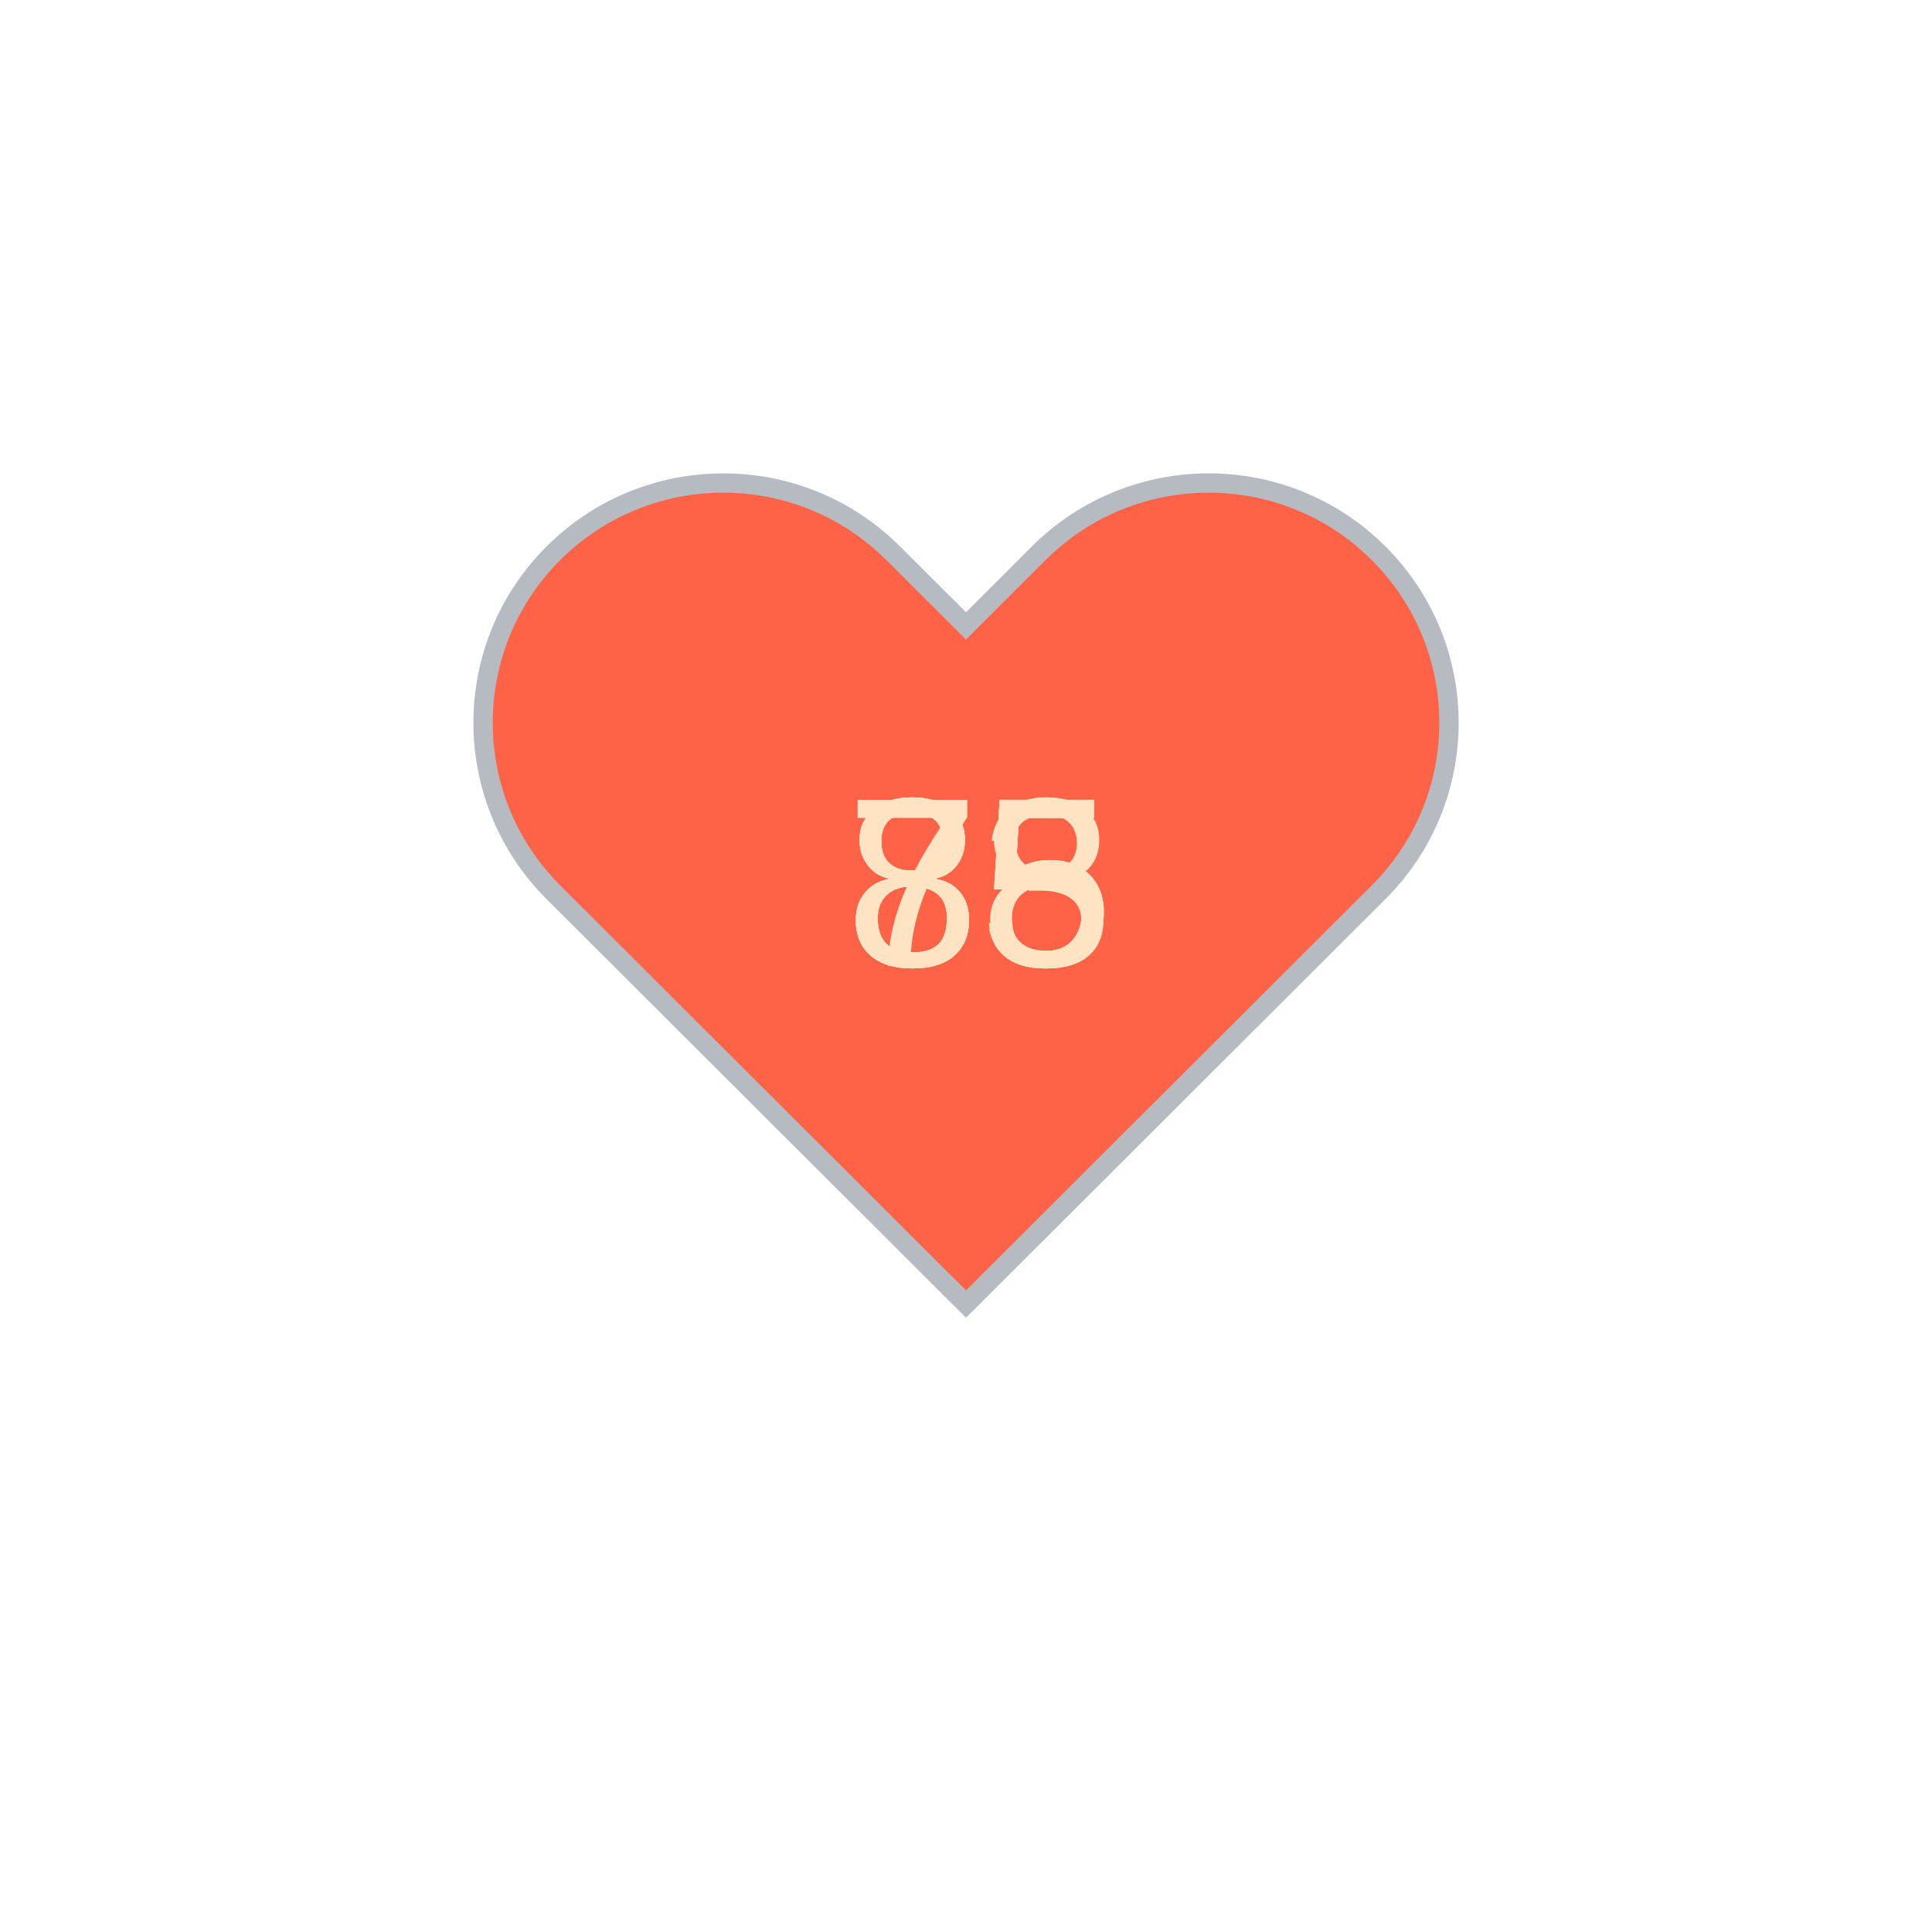
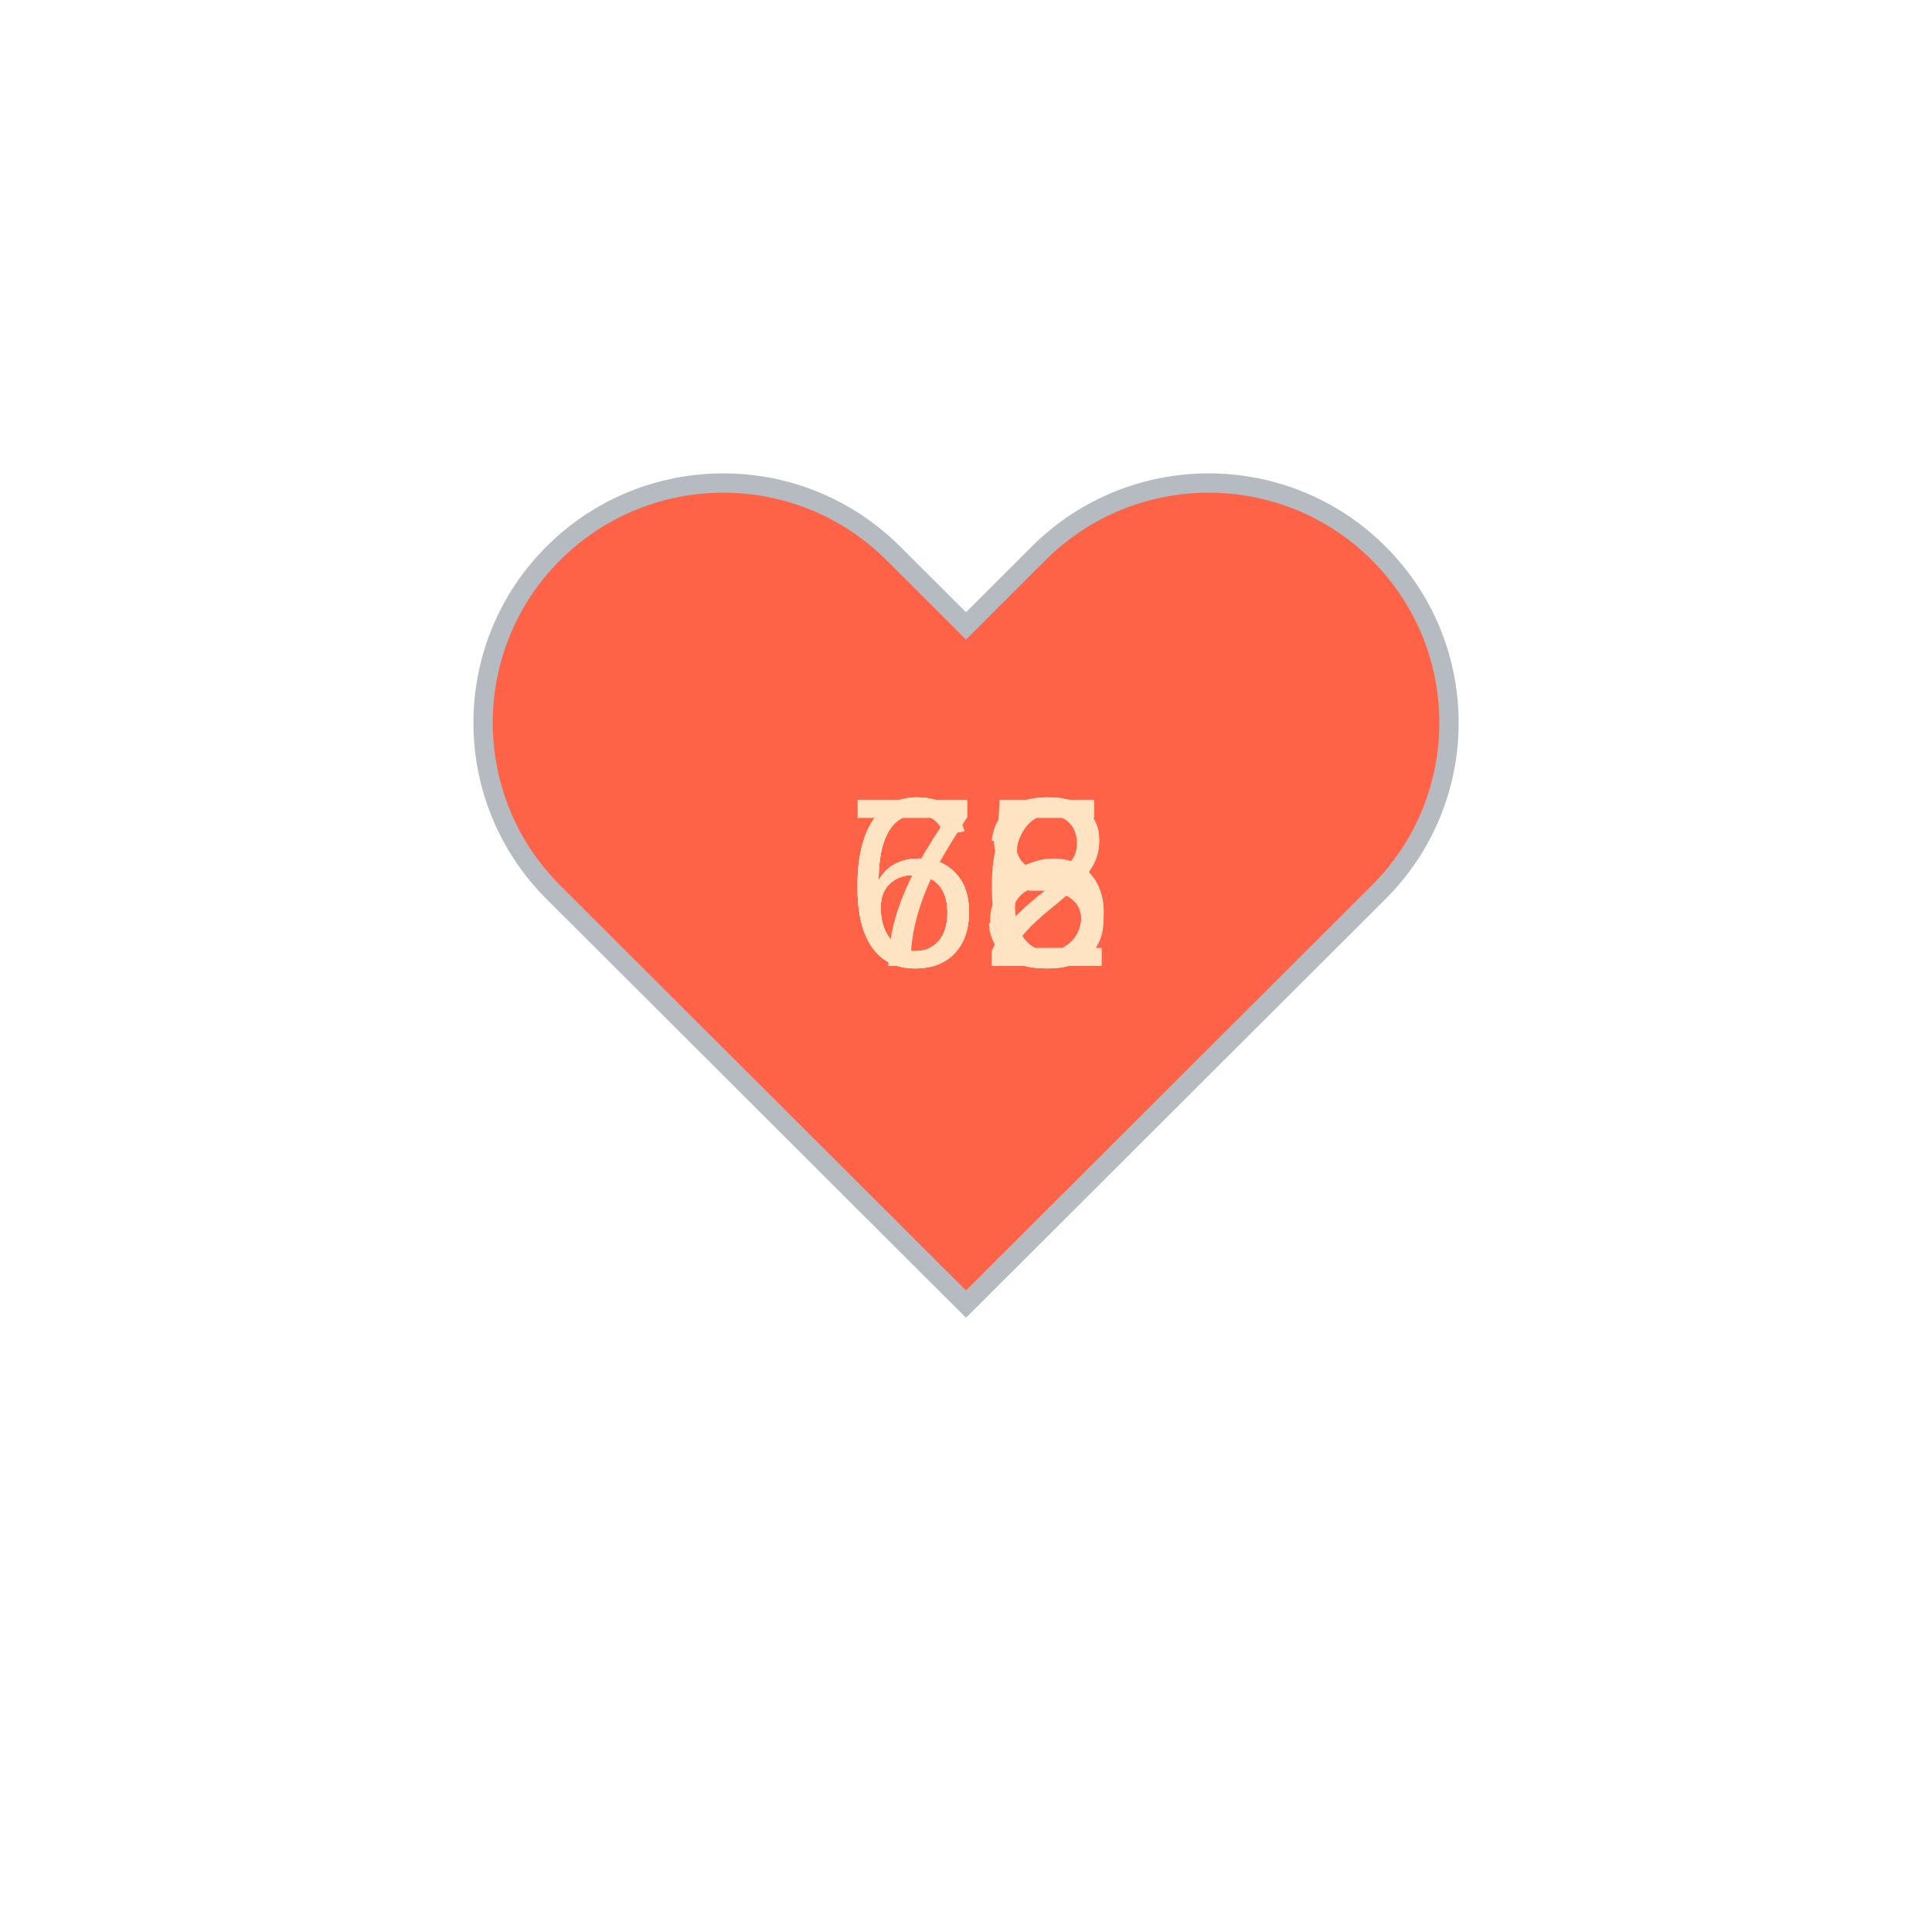
<svg xmlns="http://www.w3.org/2000/svg" baseProfile="full" height="150" version="1.1" viewBox="0,0,200,200" width="150">
  <defs />
  <g transform="translate(100 100)">
    <path d="M92.71,7.27L92.71,7.27c-9.71-9.69-25.46-9.69-35.18,0L50,14.79l-7.54-7.52C32.75-2.42,17-2.42,7.29,7.27v0 c-9.71,9.69-9.71,25.41,0,35.1L50,85l42.71-42.63C102.43,32.68,102.43,16.96,92.71,7.27z" fill="tomato" stroke="#B6BBC1" stroke-width="2" transform="translate(-50 -50)" />
    <animateTransform additive="sum" attributeName="transform" dur="1.2s" repeatCount="indefinite" type="scale" values="1; 1.5; 1.25; 1.5; 1.5; 1;" />
-     <text fill="bisque" style="font-size:25px; font-family:Arial" transform="translate(-12.5 0)">85<animate attributeName="visibility" dur="6.0s" keyTimes="0;0.2;0.4;0.6;0.8;1" repeatCount="indefinite" values="visible;hidden;hidden;hidden;hidden;hidden" />
+     <text fill="bisque" style="font-size:25px; font-family:Arial" transform="translate(-12.5 0)">66<animate attributeName="visibility" dur="6.0s" keyTimes="0;0.2;0.4;0.6;0.8;1" repeatCount="indefinite" values="visible;hidden;hidden;hidden;hidden;hidden" />
    </text>
-     <text fill="bisque" style="font-size:25px; font-family:Arial" transform="translate(-12.5 0)">88<animate attributeName="visibility" dur="6.0s" keyTimes="0;0.2;0.4;0.6;0.8;1" repeatCount="indefinite" values="hidden;visible;hidden;hidden;hidden;hidden" />
+     <text fill="bisque" style="font-size:25px; font-family:Arial" transform="translate(-12.5 0)">68<animate attributeName="visibility" dur="6.0s" keyTimes="0;0.2;0.4;0.6;0.8;1" repeatCount="indefinite" values="hidden;visible;hidden;hidden;hidden;hidden" />
    </text>
-     <text fill="bisque" style="font-size:25px; font-family:Arial" transform="translate(-12.5 0)">73<animate attributeName="visibility" dur="6.0s" keyTimes="0;0.2;0.4;0.6;0.8;1" repeatCount="indefinite" values="hidden;hidden;visible;hidden;hidden;hidden" />
+     <text fill="bisque" style="font-size:25px; font-family:Arial" transform="translate(-12.5 0)">65<animate attributeName="visibility" dur="6.0s" keyTimes="0;0.2;0.4;0.6;0.8;1" repeatCount="indefinite" values="hidden;hidden;visible;hidden;hidden;hidden" />
    </text>
-     <text fill="bisque" style="font-size:25px; font-family:Arial" transform="translate(-12.5 0)">85<animate attributeName="visibility" dur="6.0s" keyTimes="0;0.2;0.4;0.6;0.8;1" repeatCount="indefinite" values="hidden;hidden;hidden;visible;hidden;hidden" />
+     <text fill="bisque" style="font-size:25px; font-family:Arial" transform="translate(-12.5 0)">72<animate attributeName="visibility" dur="6.0s" keyTimes="0;0.2;0.4;0.6;0.8;1" repeatCount="indefinite" values="hidden;hidden;hidden;visible;hidden;hidden" />
    </text>
-     <text fill="bisque" style="font-size:25px; font-family:Arial" transform="translate(-12.5 0)">85<animate attributeName="visibility" dur="6.0s" keyTimes="0;0.2;0.4;0.6;0.8;1" repeatCount="indefinite" values="hidden;hidden;hidden;hidden;visible;hidden" />
+     <text fill="bisque" style="font-size:25px; font-family:Arial" transform="translate(-12.5 0)">63<animate attributeName="visibility" dur="6.0s" keyTimes="0;0.2;0.4;0.6;0.8;1" repeatCount="indefinite" values="hidden;hidden;hidden;hidden;visible;hidden" />
    </text>
  </g>
</svg>
